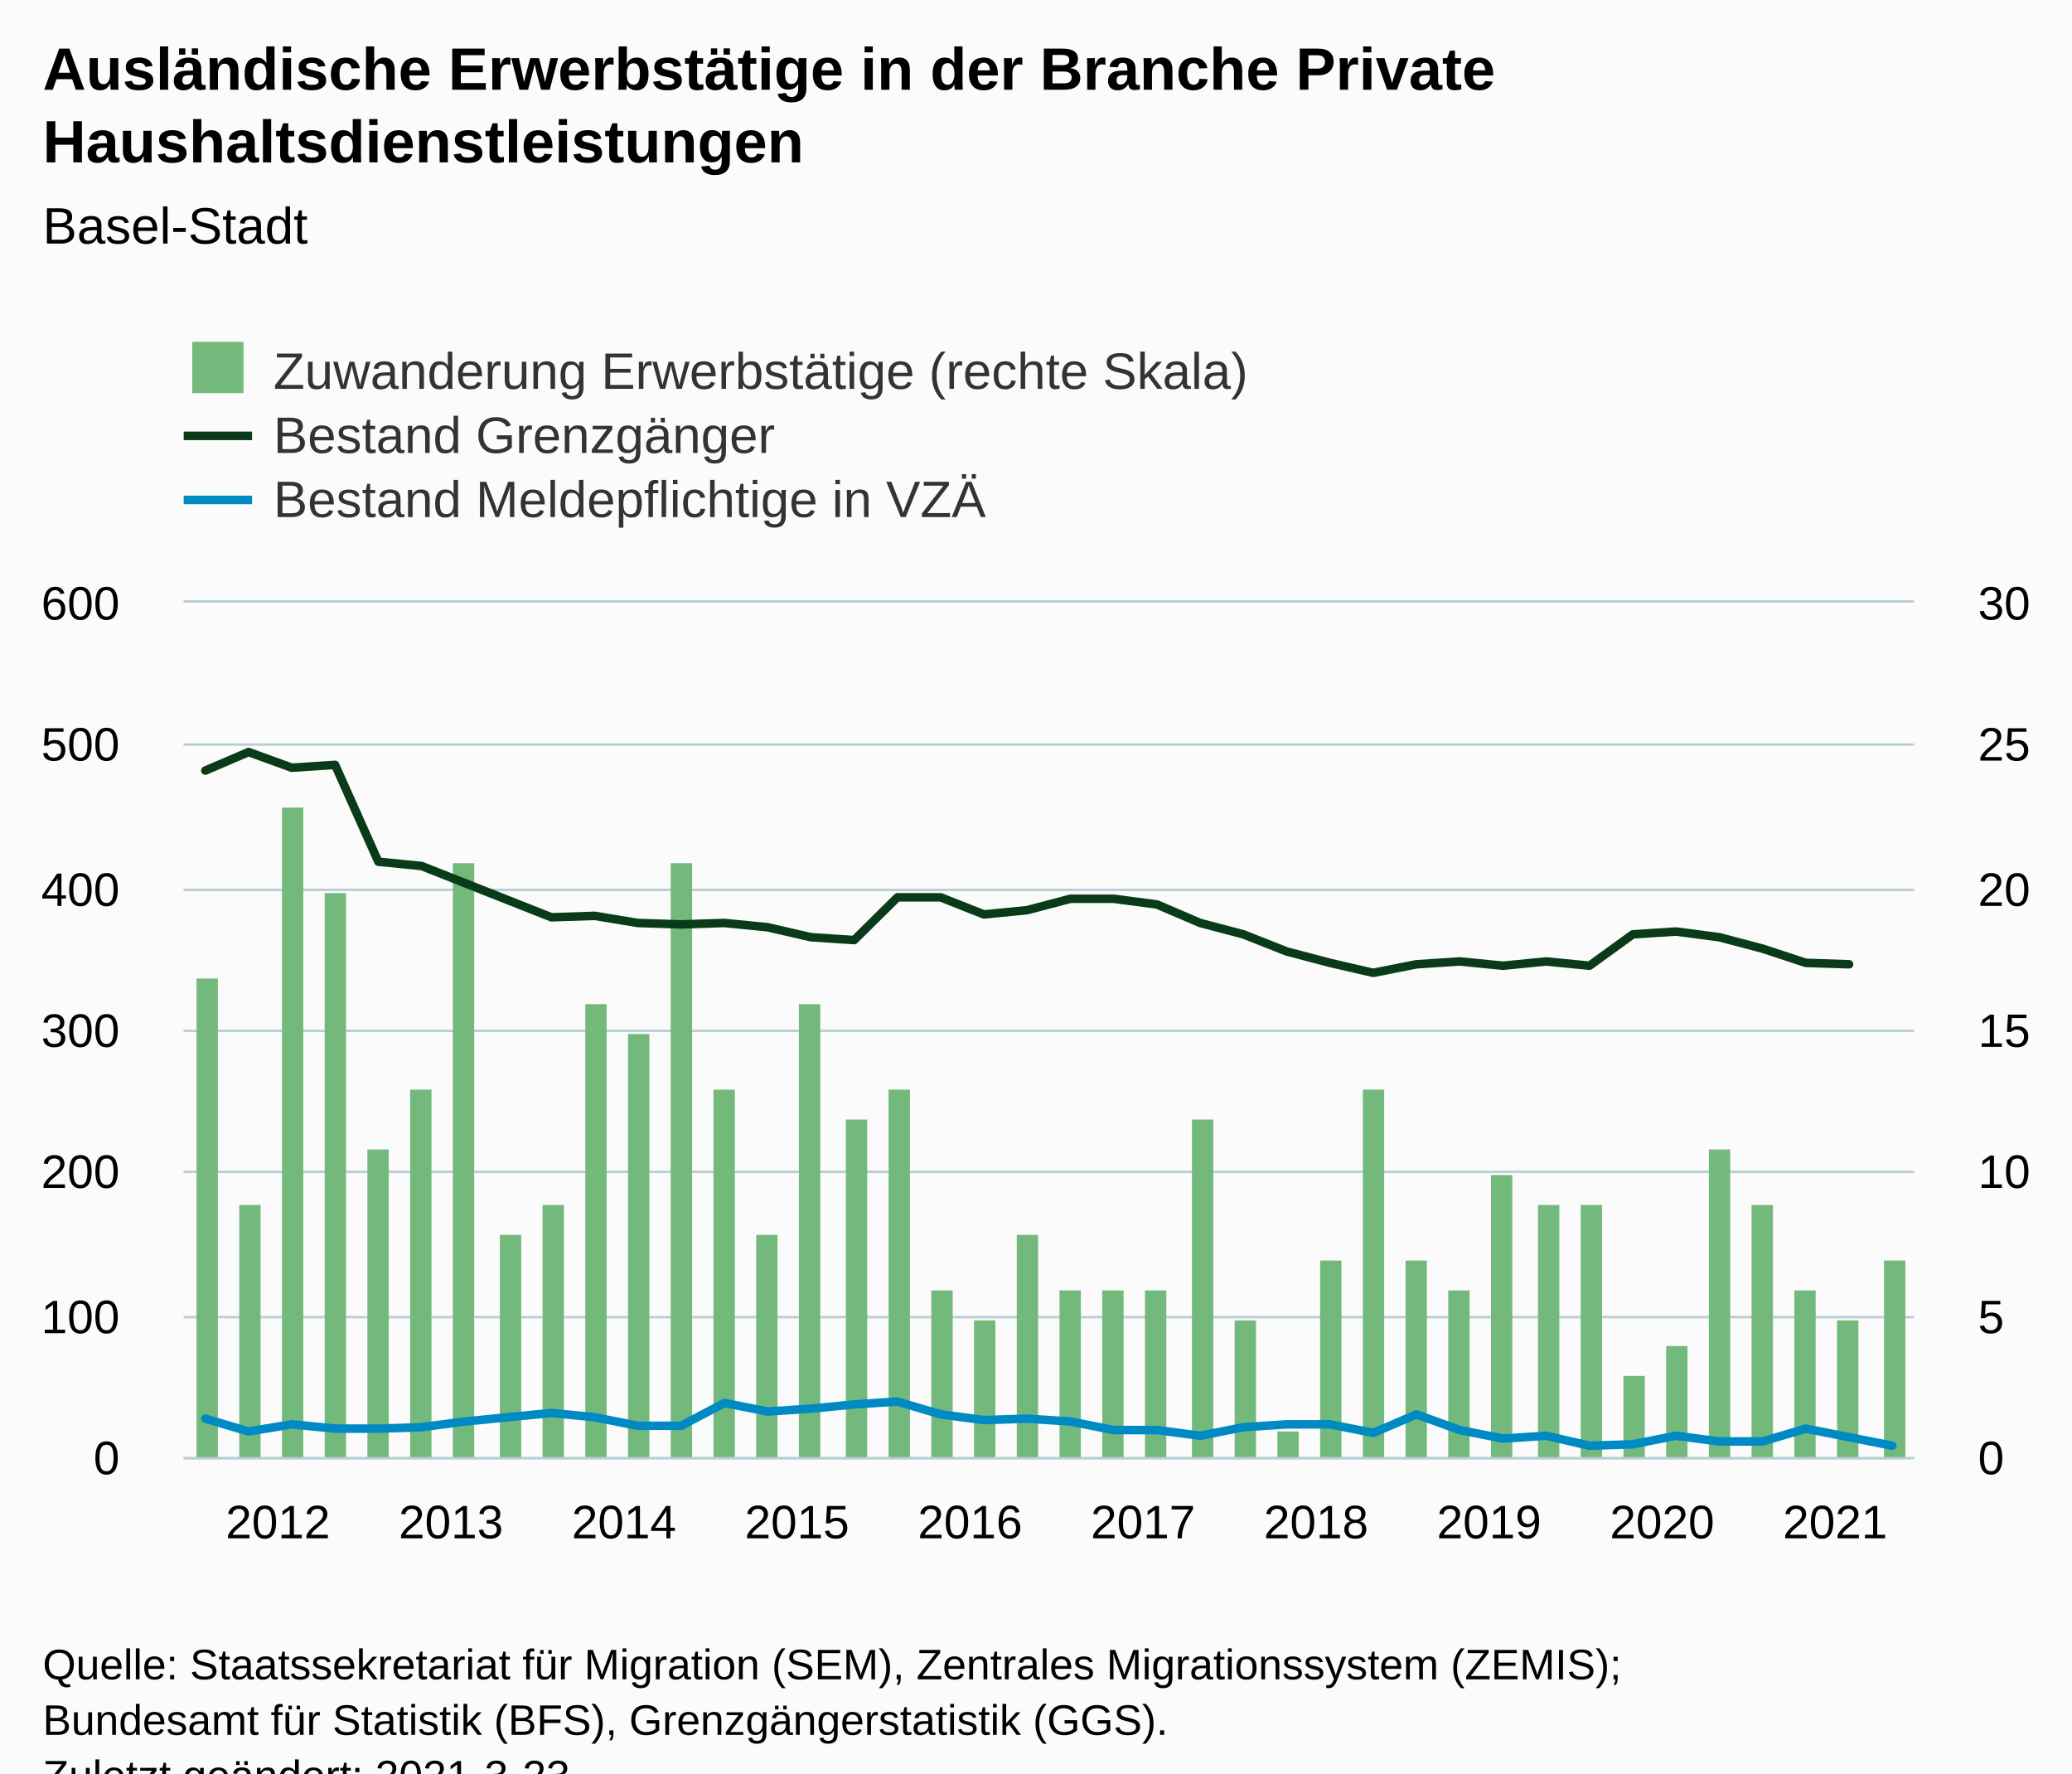
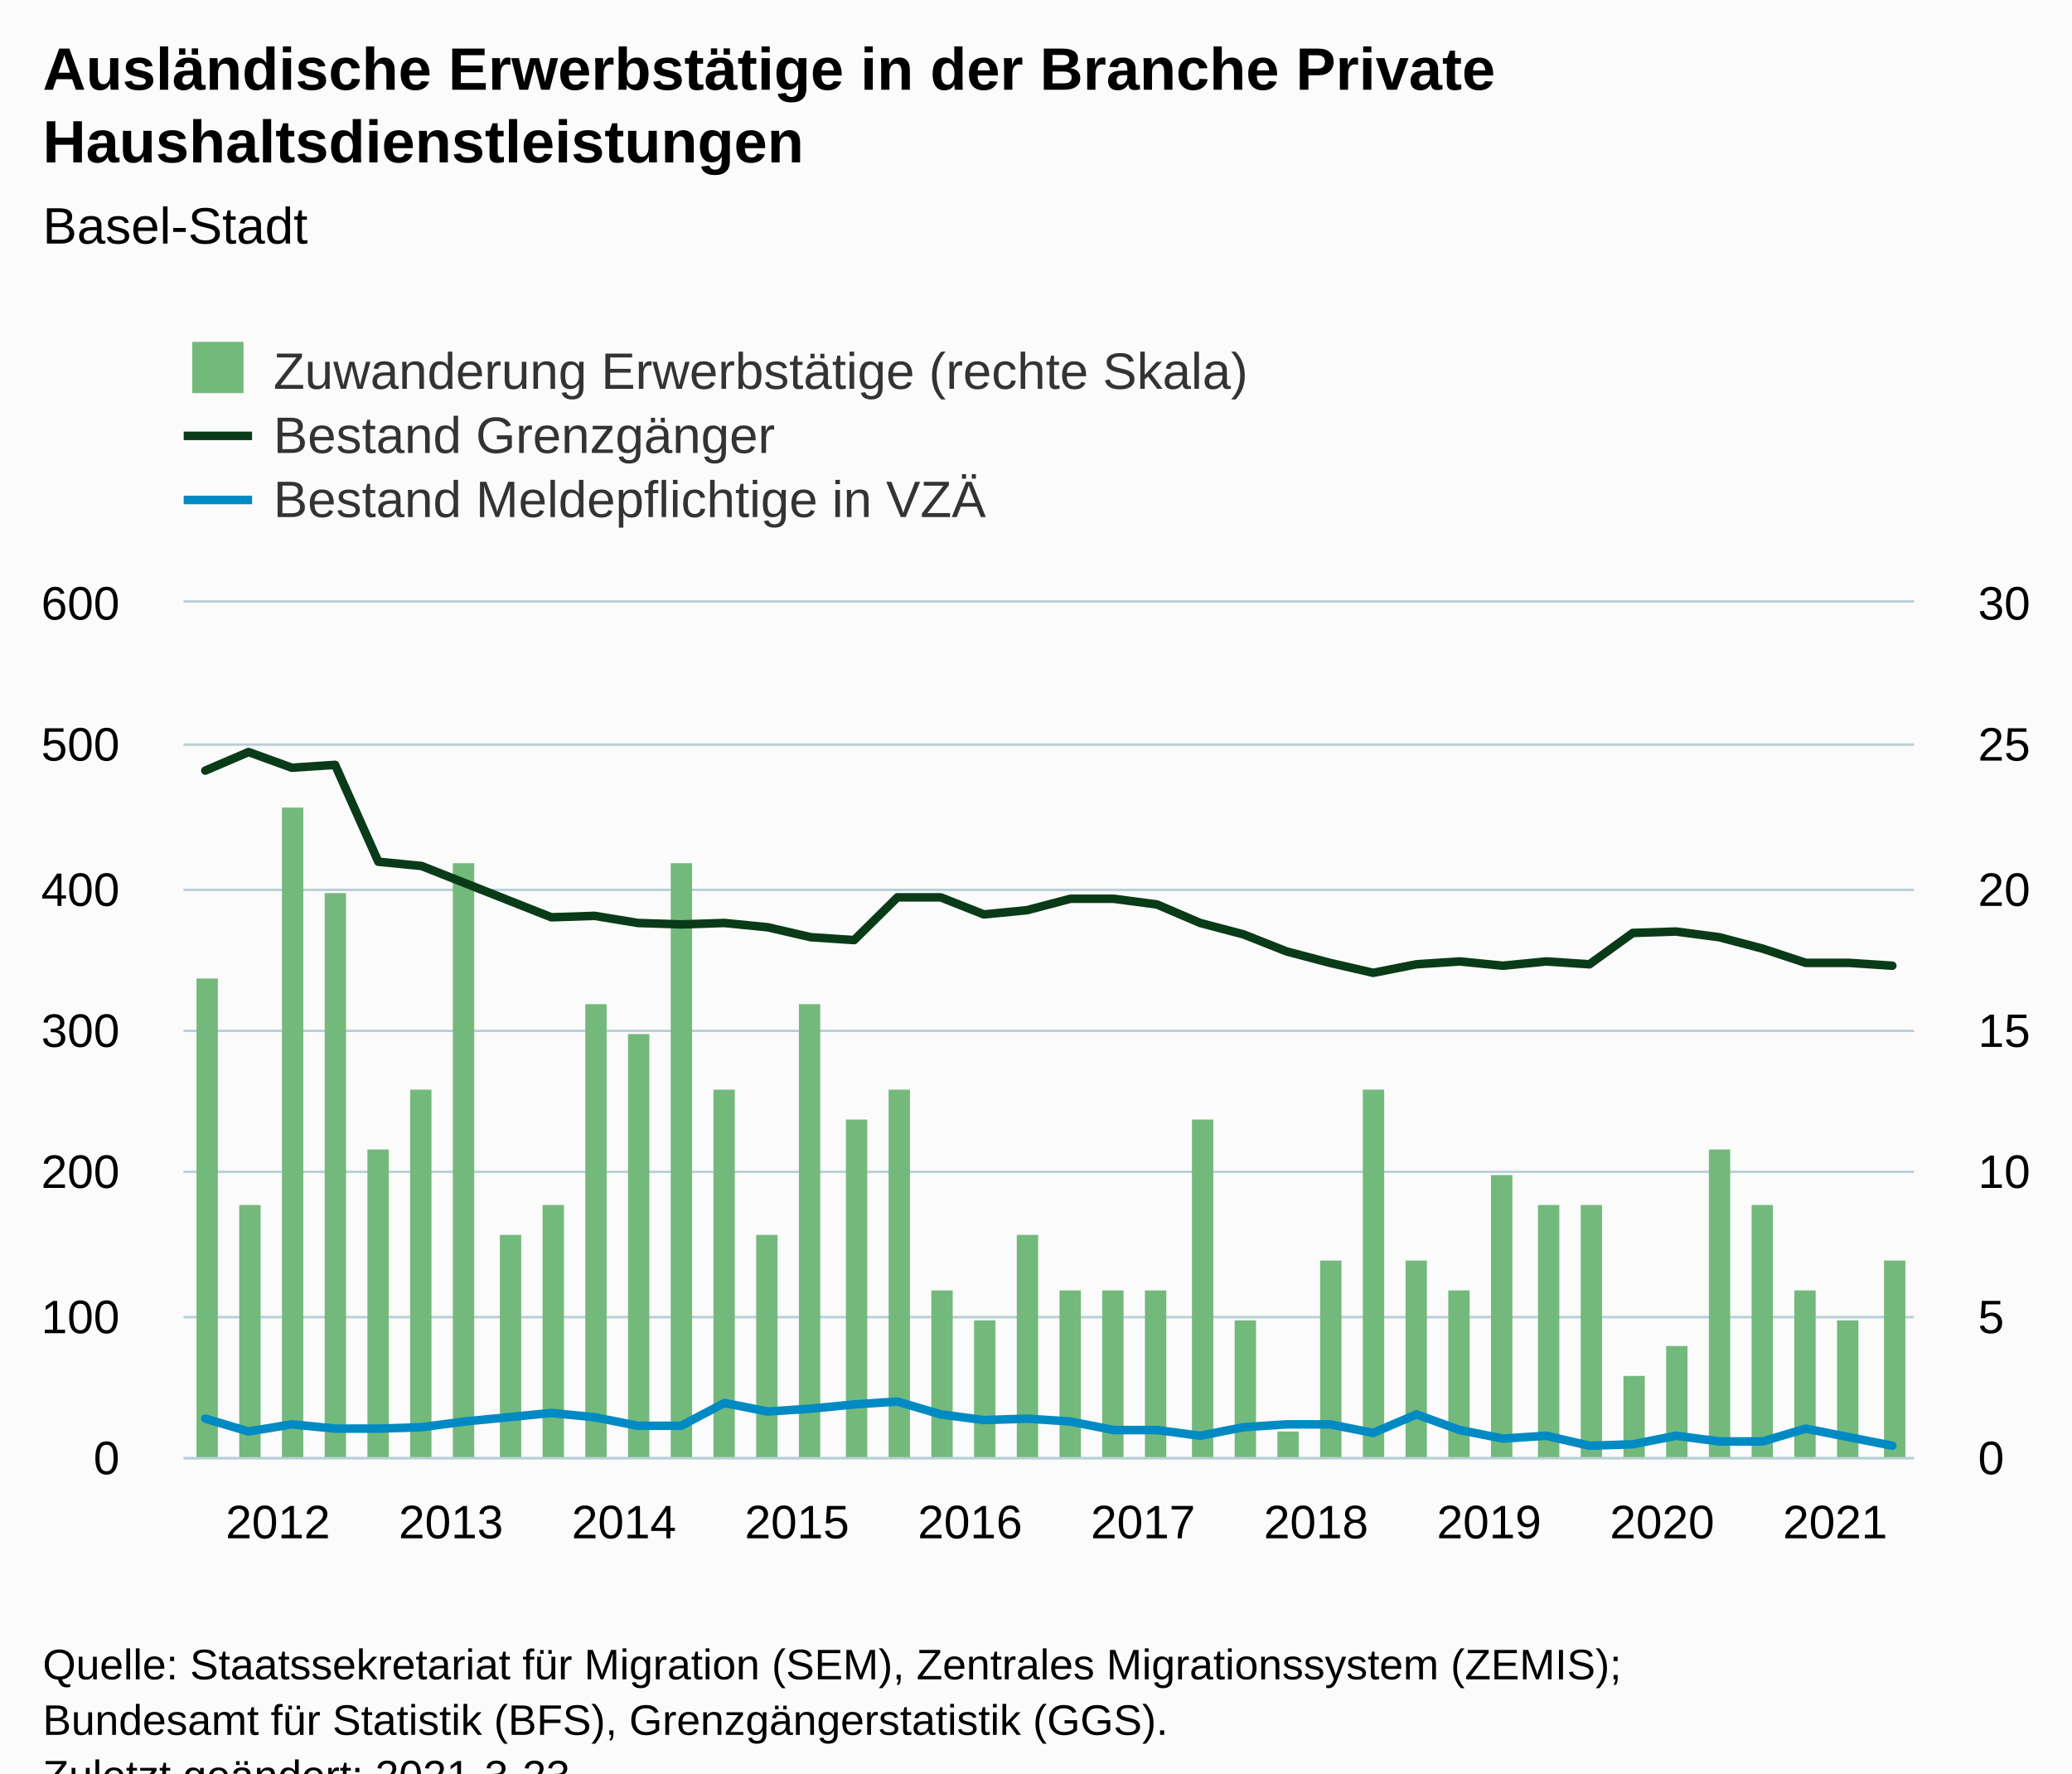
<svg xmlns="http://www.w3.org/2000/svg" version="1.1" class="highcharts-root" style="font-family:Arial;font-size:12px;" viewBox="0 0 485 415">
  <defs>
-     <clipPath id="highcharts-tyrk24z-129-">
+     <clipPath id="highcharts-z740bbi-129-">
      <rect x="0" y="0" width="405" height="200" fill="none" />
    </clipPath>
-     <clipPath id="highcharts-tyrk24z-170-">
+     <clipPath id="highcharts-z740bbi-170-">
      <rect x="0" y="0" width="405" height="200" fill="none" />
    </clipPath>
-     <clipPath id="highcharts-tyrk24z-211-">
+     <clipPath id="highcharts-z740bbi-211-">
      <rect x="0" y="0" width="405" height="200" fill="none" />
    </clipPath>
-     <clipPath id="highcharts-tyrk24z-252-">
+     <clipPath id="highcharts-z740bbi-252-">
      <rect x="43" y="141" width="405" height="200" fill="none" />
    </clipPath>
  </defs>
  <rect fill="#fbfbfb" class="highcharts-background" x="0" y="0" width="485" height="428" rx="0" ry="0" />
  <rect fill="none" class="highcharts-plot-background" x="43" y="141" width="405" height="200" />
  <g class="highcharts-pane-group" data-z-index="0" />
  <g class="highcharts-grid highcharts-xaxis-grid" data-z-index="1">
    <path fill="none" data-z-index="1" class="highcharts-grid-line" d="M 47.5 141 L 47.5 341" opacity="1" />
    <path fill="none" data-z-index="1" class="highcharts-grid-line" d="M 88.5 141 L 88.5 341" opacity="1" />
    <path fill="none" data-z-index="1" class="highcharts-grid-line" d="M 128.5 141 L 128.5 341" opacity="1" />
    <path fill="none" data-z-index="1" class="highcharts-grid-line" d="M 169.5 141 L 169.5 341" opacity="1" />
    <path fill="none" data-z-index="1" class="highcharts-grid-line" d="M 209.5 141 L 209.5 341" opacity="1" />
    <path fill="none" data-z-index="1" class="highcharts-grid-line" d="M 250.5 141 L 250.5 341" opacity="1" />
    <path fill="none" data-z-index="1" class="highcharts-grid-line" d="M 290.5 141 L 290.5 341" opacity="1" />
    <path fill="none" data-z-index="1" class="highcharts-grid-line" d="M 331.5 141 L 331.5 341" opacity="1" />
    <path fill="none" data-z-index="1" class="highcharts-grid-line" d="M 371.5 141 L 371.5 341" opacity="1" />
    <path fill="none" data-z-index="1" class="highcharts-grid-line" d="M 412.5 141 L 412.5 341" opacity="1" />
  </g>
  <g class="highcharts-grid highcharts-yaxis-grid" data-z-index="1">
    <path fill="none" stroke="#B9CFD7" stroke-width="0.5" data-z-index="1" class="highcharts-grid-line" d="M 43 341.25 L 448 341.25" opacity="1" />
    <path fill="none" stroke="#B9CFD7" stroke-width="0.5" data-z-index="1" class="highcharts-grid-line" d="M 43 308.25 L 448 308.25" opacity="1" />
    <path fill="none" stroke="#B9CFD7" stroke-width="0.5" data-z-index="1" class="highcharts-grid-line" d="M 43 274.25 L 448 274.25" opacity="1" />
    <path fill="none" stroke="#B9CFD7" stroke-width="0.5" data-z-index="1" class="highcharts-grid-line" d="M 43 241.25 L 448 241.25" opacity="1" />
    <path fill="none" stroke="#B9CFD7" stroke-width="0.5" data-z-index="1" class="highcharts-grid-line" d="M 43 208.25 L 448 208.25" opacity="1" />
    <path fill="none" stroke="#B9CFD7" stroke-width="0.5" data-z-index="1" class="highcharts-grid-line" d="M 43 174.25 L 448 174.25" opacity="1" />
    <path fill="none" stroke="#B9CFD7" stroke-width="0.5" data-z-index="1" class="highcharts-grid-line" d="M 43 140.75 L 448 140.75" opacity="1" />
  </g>
  <g class="highcharts-grid highcharts-yaxis-grid" data-z-index="1">
    <path fill="none" stroke="#B9CFD7" stroke-width="0.5" data-z-index="1" class="highcharts-grid-line" d="M 43 341.25 L 448 341.25" opacity="1" />
    <path fill="none" stroke="#B9CFD7" stroke-width="0.5" data-z-index="1" class="highcharts-grid-line" d="M 43 308.25 L 448 308.25" opacity="1" />
    <path fill="none" stroke="#B9CFD7" stroke-width="0.5" data-z-index="1" class="highcharts-grid-line" d="M 43 274.25 L 448 274.25" opacity="1" />
    <path fill="none" stroke="#B9CFD7" stroke-width="0.5" data-z-index="1" class="highcharts-grid-line" d="M 43 241.25 L 448 241.25" opacity="1" />
    <path fill="none" stroke="#B9CFD7" stroke-width="0.5" data-z-index="1" class="highcharts-grid-line" d="M 43 208.25 L 448 208.25" opacity="1" />
    <path fill="none" stroke="#B9CFD7" stroke-width="0.5" data-z-index="1" class="highcharts-grid-line" d="M 43 174.25 L 448 174.25" opacity="1" />
    <path fill="none" stroke="#B9CFD7" stroke-width="0.5" data-z-index="1" class="highcharts-grid-line" d="M 43 140.75 L 448 140.75" opacity="1" />
  </g>
  <rect fill="none" class="highcharts-plot-border" data-z-index="1" x="43" y="141" width="405" height="200" />
  <g class="highcharts-axis highcharts-xaxis" data-z-index="2">
    <path fill="none" class="highcharts-axis-line" stroke="#B9CFD7" stroke-width="0.5" data-z-index="7" d="M 43 341.25 L 448 341.25" />
  </g>
  <g class="highcharts-axis highcharts-yaxis" data-z-index="2">
    <path fill="none" class="highcharts-axis-line" data-z-index="7" d="M 43 141 L 43 341" />
  </g>
  <g class="highcharts-axis highcharts-yaxis" data-z-index="2">
    <path fill="none" class="highcharts-axis-line" data-z-index="7" d="M 448 141 L 448 341" />
  </g>
  <g class="highcharts-series-group" data-z-index="3">
-     <g class="highcharts-series highcharts-series-0 highcharts-column-series" data-z-index="0.1" opacity="1" transform="translate(43,141) scale(1 1)" clip-path="url(#highcharts-tyrk24z-170-)">
+     <g class="highcharts-series highcharts-series-0 highcharts-column-series" data-z-index="0.1" opacity="1" transform="translate(43,141) scale(1 1)" clip-path="url(#highcharts-z740bbi-170-)">
      <rect x="3" y="88" width="5" height="113" fill="#73b97c" opacity="1" class="highcharts-point" />
      <rect x="13" y="141" width="5" height="60" fill="#73b97c" opacity="1" class="highcharts-point" />
      <rect x="23" y="48" width="5" height="153" fill="#73b97c" opacity="1" class="highcharts-point" />
      <rect x="33" y="68" width="5" height="133" fill="#73b97c" opacity="1" class="highcharts-point" />
      <rect x="43" y="128" width="5" height="73" fill="#73b97c" opacity="1" class="highcharts-point" />
      <rect x="53" y="114" width="5" height="87" fill="#73b97c" opacity="1" class="highcharts-point" />
      <rect x="63" y="61" width="5" height="140" fill="#73b97c" opacity="1" class="highcharts-point" />
      <rect x="74" y="148" width="5" height="53" fill="#73b97c" opacity="1" class="highcharts-point" />
      <rect x="84" y="141" width="5" height="60" fill="#73b97c" opacity="1" class="highcharts-point" />
      <rect x="94" y="94" width="5" height="107" fill="#73b97c" opacity="1" class="highcharts-point" />
      <rect x="104" y="101" width="5" height="100" fill="#73b97c" opacity="1" class="highcharts-point" />
      <rect x="114" y="61" width="5" height="140" fill="#73b97c" opacity="1" class="highcharts-point" />
      <rect x="124" y="114" width="5" height="87" fill="#73b97c" opacity="1" class="highcharts-point" />
      <rect x="134" y="148" width="5" height="53" fill="#73b97c" opacity="1" class="highcharts-point" />
      <rect x="144" y="94" width="5" height="107" fill="#73b97c" opacity="1" class="highcharts-point" />
      <rect x="155" y="121" width="5" height="80" fill="#73b97c" opacity="1" class="highcharts-point" />
      <rect x="165" y="114" width="5" height="87" fill="#73b97c" opacity="1" class="highcharts-point" />
      <rect x="175" y="161" width="5" height="40" fill="#73b97c" opacity="1" class="highcharts-point" />
      <rect x="185" y="168" width="5" height="33" fill="#73b97c" opacity="1" class="highcharts-point" />
      <rect x="195" y="148" width="5" height="53" fill="#73b97c" opacity="1" class="highcharts-point" />
      <rect x="205" y="161" width="5" height="40" fill="#73b97c" opacity="1" class="highcharts-point" />
      <rect x="215" y="161" width="5" height="40" fill="#73b97c" opacity="1" class="highcharts-point" />
      <rect x="225" y="161" width="5" height="40" fill="#73b97c" opacity="1" class="highcharts-point" />
      <rect x="236" y="121" width="5" height="80" fill="#73b97c" opacity="1" class="highcharts-point" />
      <rect x="246" y="168" width="5" height="33" fill="#73b97c" opacity="1" class="highcharts-point" />
      <rect x="256" y="194" width="5" height="7" fill="#73b97c" opacity="1" class="highcharts-point" />
      <rect x="266" y="154" width="5" height="47" fill="#73b97c" opacity="1" class="highcharts-point" />
      <rect x="276" y="114" width="5" height="87" fill="#73b97c" opacity="1" class="highcharts-point" />
      <rect x="286" y="154" width="5" height="47" fill="#73b97c" opacity="1" class="highcharts-point" />
      <rect x="296" y="161" width="5" height="40" fill="#73b97c" opacity="1" class="highcharts-point" />
      <rect x="306" y="134" width="5" height="67" fill="#73b97c" opacity="1" class="highcharts-point" />
      <rect x="317" y="141" width="5" height="60" fill="#73b97c" opacity="1" class="highcharts-point" />
      <rect x="327" y="141" width="5" height="60" fill="#73b97c" opacity="1" class="highcharts-point" />
      <rect x="337" y="181" width="5" height="20" fill="#73b97c" opacity="1" class="highcharts-point" />
      <rect x="347" y="174" width="5" height="27" fill="#73b97c" opacity="1" class="highcharts-point" />
      <rect x="357" y="128" width="5" height="73" fill="#73b97c" opacity="1" class="highcharts-point" />
      <rect x="367" y="141" width="5" height="60" fill="#73b97c" opacity="1" class="highcharts-point" />
      <rect x="377" y="161" width="5" height="40" fill="#73b97c" opacity="1" class="highcharts-point" />
      <rect x="387" y="168" width="5" height="33" fill="#73b97c" opacity="1" class="highcharts-point" />
      <rect x="398" y="154" width="5" height="47" fill="#73b97c" opacity="1" class="highcharts-point" />
    </g>
    <g class="highcharts-markers highcharts-series-0 highcharts-column-series" data-z-index="0.1" opacity="1" transform="translate(43,141) scale(1 1)" clip-path="none" />
-     <g class="highcharts-series highcharts-series-1 highcharts-line-series" data-z-index="0.1" opacity="1" transform="translate(43,141) scale(1 1)" clip-path="url(#highcharts-tyrk24z-211-)">
-       <path fill="none" d="M 5.062 39.333 L 15.188 35 L 25.312 38.667 L 35.438 38 L 45.562 60.667 L 55.688 61.667 L 65.812 65.667 L 75.938 69.667 L 86.062 73.667 L 96.188 73.333 L 106.312 75 L 116.438 75.333 L 126.562 75 L 136.688 76 L 146.812 78.333 L 156.938 79 L 167.062 69 L 177.188 69 L 187.312 73 L 197.438 72 L 207.562 69.333 L 217.688 69.333 L 227.812 70.667 L 237.938 75 L 248.062 77.667 L 258.188 81.667 L 268.312 84.333 L 278.438 86.667 L 288.562 84.667 L 298.688 84 L 308.812 85 L 318.938 84 L 329.062 85 L 339.188 77.667 L 349.312 77 L 359.438 78.333 L 369.562 81 L 379.688 84.333 L 389.812 84.667" class="highcharts-graph" data-z-index="1" stroke="#0A3B19" stroke-width="2" stroke-linejoin="round" stroke-linecap="round" />
+     <g class="highcharts-series highcharts-series-1 highcharts-line-series" data-z-index="0.1" opacity="1" transform="translate(43,141) scale(1 1)" clip-path="url(#highcharts-z740bbi-211-)">
+       <path fill="none" d="M 5.062 39.333 L 15.188 35 L 25.312 38.667 L 35.438 38 L 45.562 60.667 L 55.688 61.667 L 65.812 65.667 L 75.938 69.667 L 86.062 73.667 L 96.188 73.333 L 106.312 75 L 116.438 75.333 L 126.562 75 L 136.688 76 L 146.812 78.333 L 156.938 79 L 167.062 69 L 177.188 69 L 187.312 73 L 197.438 72 L 207.562 69.333 L 217.688 69.333 L 227.812 70.667 L 237.938 75 L 248.062 77.667 L 258.188 81.667 L 268.312 84.333 L 278.438 86.667 L 288.562 84.667 L 298.688 84 L 308.812 85 L 318.938 84 L 329.062 84.667 L 339.188 77.333 L 349.312 77 L 359.438 78.333 L 369.562 81 L 379.688 84.333 L 389.812 84.333 L 399.938 85" class="highcharts-graph" data-z-index="1" stroke="#0A3B19" stroke-width="2" stroke-linejoin="round" stroke-linecap="round" />
    </g>
    <g class="highcharts-markers highcharts-series-1 highcharts-line-series" data-z-index="0.1" opacity="1" transform="translate(43,141) scale(1 1)" clip-path="none" />
-     <g class="highcharts-series highcharts-series-2 highcharts-line-series" data-z-index="0.1" opacity="1" transform="translate(43,141) scale(1 1)" clip-path="url(#highcharts-tyrk24z-211-)">
+     <g class="highcharts-series highcharts-series-2 highcharts-line-series" data-z-index="0.1" opacity="1" transform="translate(43,141) scale(1 1)" clip-path="url(#highcharts-z740bbi-211-)">
      <path fill="none" d="M 5.062 191 L 15.188 194 L 25.312 192.333 L 35.438 193.333 L 45.562 193.333 L 55.688 193 L 65.812 191.667 L 75.938 190.667 L 86.062 189.667 L 96.188 190.667 L 106.312 192.667 L 116.438 192.667 L 126.562 187.333 L 136.688 189.333 L 146.812 188.667 L 156.938 187.667 L 167.062 187 L 177.188 190 L 187.312 191.333 L 197.438 191 L 207.562 191.667 L 217.688 193.667 L 227.812 193.667 L 237.938 195 L 248.062 193 L 258.188 192.333 L 268.312 192.333 L 278.438 194.333 L 288.562 190 L 298.688 193.667 L 308.812 195.667 L 318.938 195 L 329.062 197.333 L 339.188 197 L 349.312 195 L 359.438 196.333 L 369.562 196.333 L 379.688 193.333 L 389.812 195.333 L 399.938 197.333" class="highcharts-graph" data-z-index="1" stroke="#008AC3" stroke-width="2" stroke-linejoin="round" stroke-linecap="round" />
    </g>
    <g class="highcharts-markers highcharts-series-2 highcharts-line-series" data-z-index="0.1" opacity="1" transform="translate(43,141) scale(1 1)" clip-path="none" />
  </g>
  <text x="10" text-anchor="start" class="highcharts-title" data-z-index="4" style="color:#000000;font-size:14px;font-weight:bold;fill:#000000;" y="21">
    <tspan>Ausländische Erwerbstätige in der Branche Private</tspan>
    <tspan dy="17" x="10">Haushaltsdienstleistungen</tspan>
  </text>
  <text x="10" text-anchor="start" class="highcharts-subtitle" data-z-index="4" style="color:#000000;font-size:12px;font-weight:normal;fill:#000000;" y="57">
    <tspan>Basel-Stadt</tspan>
  </text>
  <text x="10" text-anchor="start" class="highcharts-caption" data-z-index="4" style="color:#666666;fill:#666666;" y="375" />
  <g class="highcharts-legend" data-z-index="7" transform="translate(35,73)">
    <rect fill="none" class="highcharts-legend-box" rx="0" ry="0" x="0" y="0" width="271" height="56" visibility="visible" />
    <g data-z-index="1">
      <g>
        <g class="highcharts-legend-item highcharts-column-series highcharts-color-undefined highcharts-series-0" data-z-index="1" transform="translate(8,3)">
          <text x="21" style="color:#333333;cursor:pointer;font-size:12px;font-weight:normal;fill:#333333;" text-anchor="start" data-z-index="2" y="15">
            <tspan>Zuwanderung Erwerbstätige (rechte Skala)</tspan>
          </text>
          <rect x="2" y="4" width="12" height="12" fill="#73b97c" class="highcharts-point" data-z-index="3" />
        </g>
        <g class="highcharts-legend-item highcharts-line-series highcharts-color-undefined highcharts-series-1" data-z-index="1" transform="translate(8,18)">
          <path fill="none" d="M 0 11 L 16 11" class="highcharts-graph" stroke="#0A3B19" stroke-width="2" />
          <text x="21" y="15" style="color:#333333;cursor:pointer;font-size:12px;font-weight:normal;fill:#333333;" text-anchor="start" data-z-index="2">
            <tspan>Bestand Grenzgänger</tspan>
          </text>
        </g>
        <g class="highcharts-legend-item highcharts-line-series highcharts-color-undefined highcharts-series-2" data-z-index="1" transform="translate(8,33)">
          <path fill="none" d="M 0 11 L 16 11" class="highcharts-graph" stroke="#008AC3" stroke-width="2" />
          <text x="21" y="15" style="color:#333333;cursor:pointer;font-size:12px;font-weight:normal;fill:#333333;" text-anchor="start" data-z-index="2">
            <tspan>Bestand Meldepflichtige in VZÄ</tspan>
          </text>
        </g>
      </g>
    </g>
  </g>
  <g class="highcharts-axis-labels highcharts-xaxis-labels" data-z-index="7">
    <text x="65.062" style="color:#000000;cursor:default;font-size:11px;fill:#000000;" text-anchor="middle" transform="translate(0,0)" y="360" opacity="1">2012</text>
    <text x="105.562" style="color:#000000;cursor:default;font-size:11px;fill:#000000;" text-anchor="middle" transform="translate(0,0)" y="360" opacity="1">2013</text>
    <text x="146.062" style="color:#000000;cursor:default;font-size:11px;fill:#000000;" text-anchor="middle" transform="translate(0,0)" y="360" opacity="1">2014</text>
    <text x="186.562" style="color:#000000;cursor:default;font-size:11px;fill:#000000;" text-anchor="middle" transform="translate(0,0)" y="360" opacity="1">2015</text>
    <text x="227.062" style="color:#000000;cursor:default;font-size:11px;fill:#000000;" text-anchor="middle" transform="translate(0,0)" y="360" opacity="1">2016</text>
    <text x="267.562" style="color:#000000;cursor:default;font-size:11px;fill:#000000;" text-anchor="middle" transform="translate(0,0)" y="360" opacity="1">2017</text>
    <text x="308.062" style="color:#000000;cursor:default;font-size:11px;fill:#000000;" text-anchor="middle" transform="translate(0,0)" y="360" opacity="1">2018</text>
    <text x="348.562" style="color:#000000;cursor:default;font-size:11px;fill:#000000;" text-anchor="middle" transform="translate(0,0)" y="360" opacity="1">2019</text>
    <text x="389.062" style="color:#000000;cursor:default;font-size:11px;fill:#000000;" text-anchor="middle" transform="translate(0,0)" y="360" opacity="1">2020</text>
    <text x="429.562" style="color:#000000;cursor:default;font-size:11px;fill:#000000;" text-anchor="middle" transform="translate(0,0)" y="360" opacity="1">2021</text>
  </g>
  <g class="highcharts-axis-labels highcharts-yaxis-labels" data-z-index="7">
    <text x="28" style="color:#000000;cursor:default;font-size:11px;fill:#000000;" text-anchor="end" transform="translate(0,0)" y="345" opacity="1">0</text>
    <text x="28" style="color:#000000;cursor:default;font-size:11px;fill:#000000;" text-anchor="end" transform="translate(0,0)" y="312" opacity="1">100</text>
    <text x="28" style="color:#000000;cursor:default;font-size:11px;fill:#000000;" text-anchor="end" transform="translate(0,0)" y="278" opacity="1">200</text>
    <text x="28" style="color:#000000;cursor:default;font-size:11px;fill:#000000;" text-anchor="end" transform="translate(0,0)" y="245" opacity="1">300</text>
    <text x="28" style="color:#000000;cursor:default;font-size:11px;fill:#000000;" text-anchor="end" transform="translate(0,0)" y="212" opacity="1">400</text>
    <text x="28" style="color:#000000;cursor:default;font-size:11px;fill:#000000;" text-anchor="end" transform="translate(0,0)" y="178" opacity="1">500</text>
    <text x="28" style="color:#000000;cursor:default;font-size:11px;fill:#000000;" text-anchor="end" transform="translate(0,0)" y="145" opacity="1">600</text>
  </g>
  <g class="highcharts-axis-labels highcharts-yaxis-labels" data-z-index="7">
    <text x="463" style="color:#000000;cursor:default;font-size:11px;fill:#000000;" text-anchor="start" transform="translate(0,0)" y="345" opacity="1">0</text>
    <text x="463" style="color:#000000;cursor:default;font-size:11px;fill:#000000;" text-anchor="start" transform="translate(0,0)" y="312" opacity="1">5</text>
    <text x="463" style="color:#000000;cursor:default;font-size:11px;fill:#000000;" text-anchor="start" transform="translate(0,0)" y="278" opacity="1">10</text>
    <text x="463" style="color:#000000;cursor:default;font-size:11px;fill:#000000;" text-anchor="start" transform="translate(0,0)" y="245" opacity="1">15</text>
    <text x="463" style="color:#000000;cursor:default;font-size:11px;fill:#000000;" text-anchor="start" transform="translate(0,0)" y="212" opacity="1">20</text>
    <text x="463" style="color:#000000;cursor:default;font-size:11px;fill:#000000;" text-anchor="start" transform="translate(0,0)" y="178" opacity="1">25</text>
    <text x="463" style="color:#000000;cursor:default;font-size:11px;fill:#000000;" text-anchor="start" transform="translate(0,0)" y="145" opacity="1">30</text>
  </g>
  <text x="10" class="highcharts-credits" text-anchor="start" data-z-index="8" style="cursor:default;color:#000000;font-size:10px;fill:#000000;" y="393">
    <tspan>Quelle: Staatssekretariat für Migration (SEM), Zentrales Migrationssystem (ZEMIS);</tspan>
    <tspan x="10" dy="13">Bundesamt für Statistik (BFS), Grenzgängerstatistik (GGS).</tspan>
    <tspan x="10" dy="13">Zuletzt geändert: 2021-3-23</tspan>
  </text>
-   <g class="highcharts-control-points" data-z-index="99" clip-path="url(#highcharts-tyrk24z-252-)" />
+   <g class="highcharts-control-points" data-z-index="99" clip-path="url(#highcharts-z740bbi-252-)" />
</svg>
